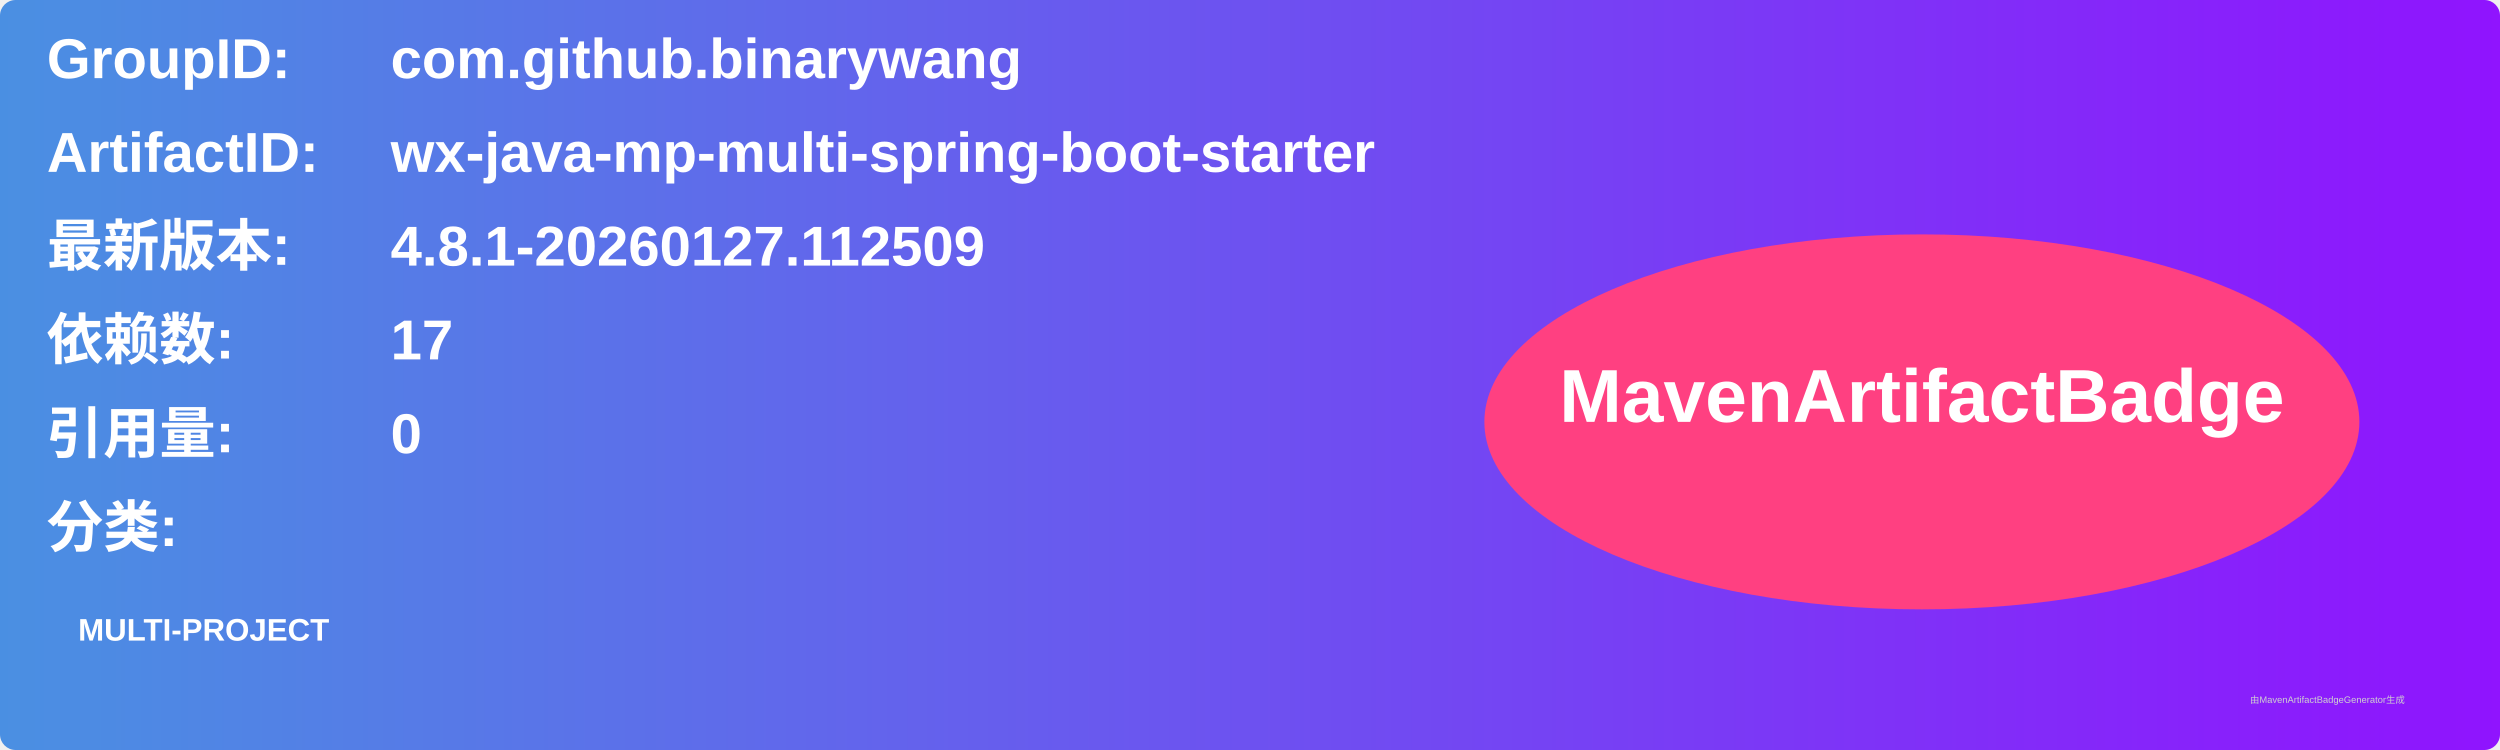
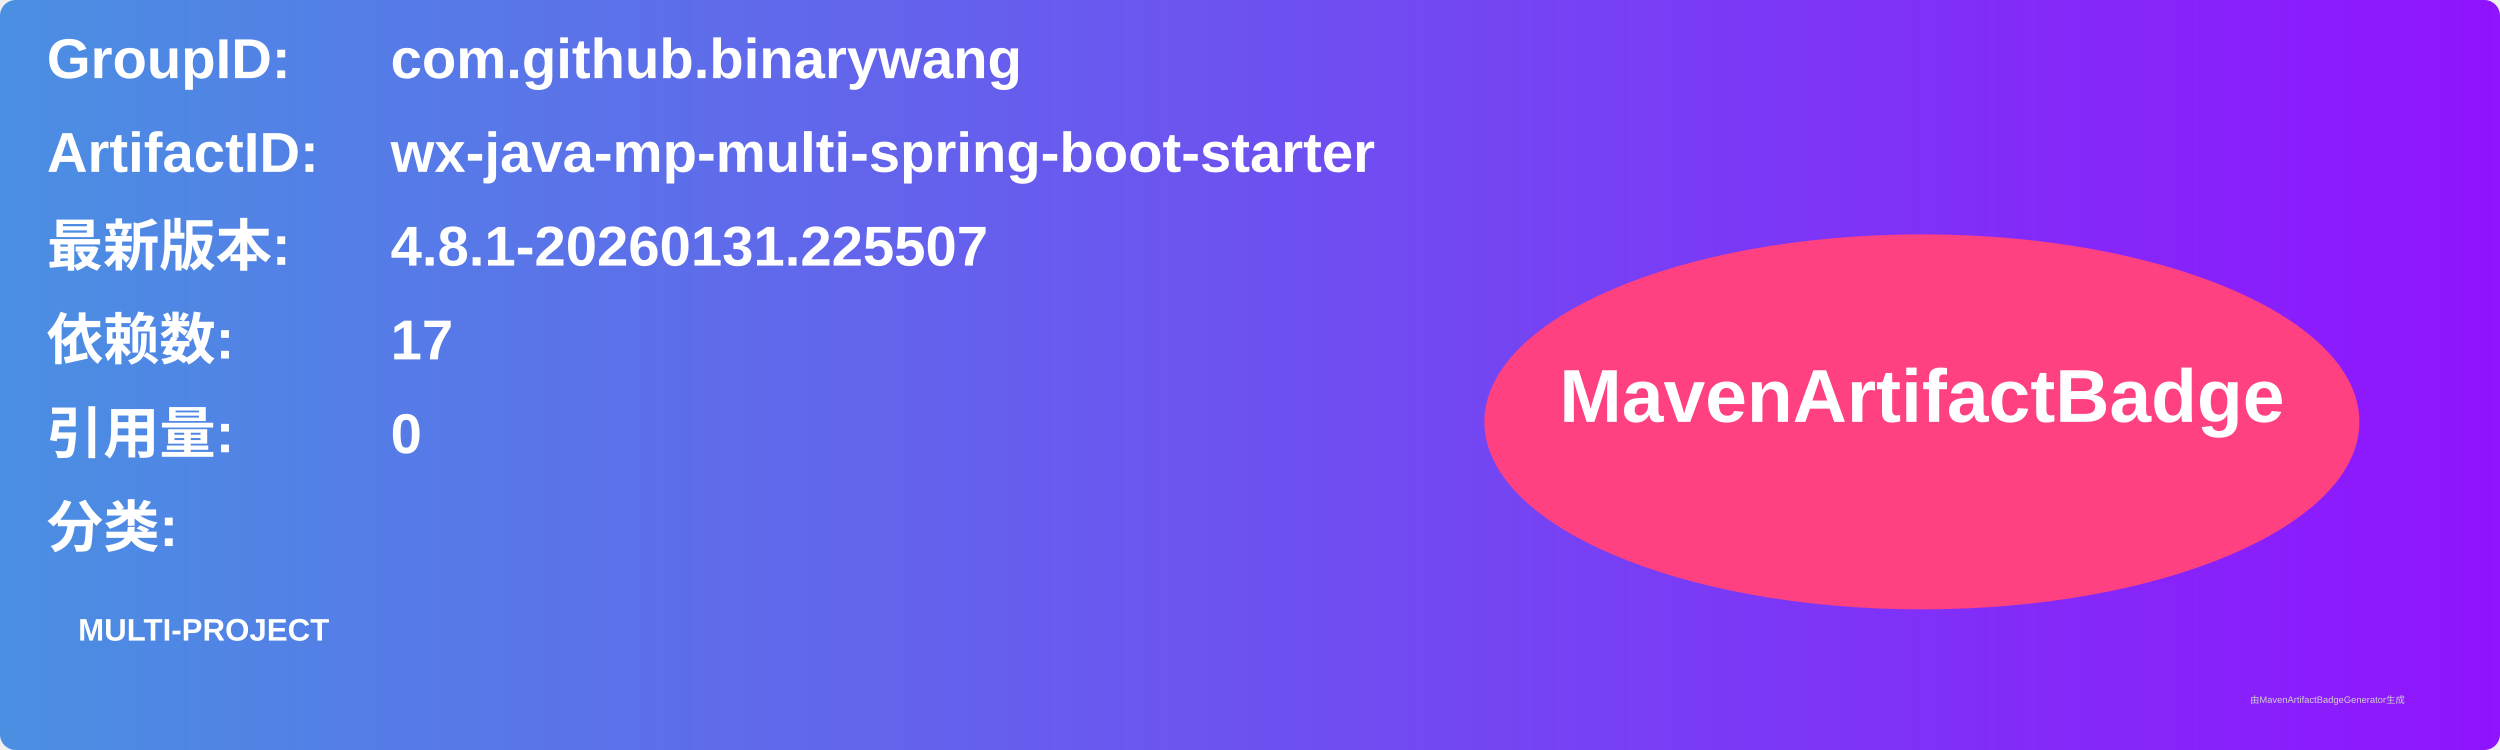
<svg xmlns="http://www.w3.org/2000/svg" width="800" height="240" viewBox="0 0 800 240">
  <linearGradient id="grad" x1="0%" y1="0%" x2="100%" y2="0%">
    <stop offset="0%" stop-color="#4a90e2" />
    <stop offset="100%" stop-color="#9013fe" />
  </linearGradient>
  <rect width="100%" height="100%" rx="5" ry="5" fill="url(#grad)" />
  <g transform="translate(15, 15)">
    <text x="0" y="10" font-family="Arial" font-size="18" fill="white" font-weight="bold" width="260">GroupID:</text>
    <text x="110" y="10" font-family="Arial" font-size="18" fill="white" font-weight="bold" width="460">com.github.binarywang</text>
    <text x="0" y="40" font-family="Arial" font-size="18" fill="white" font-weight="bold" width="260">ArtifactID:</text>
    <text x="110" y="40" font-family="Arial" font-size="18" fill="white" font-weight="bold" width="460">wx-java-mp-multi-spring-boot-starter</text>
    <text x="0" y="70" font-family="Arial" font-size="18" fill="white" font-weight="bold">最新版本:</text>
    <text x="110" y="70" font-family="Arial" font-size="18" fill="white" font-weight="bold">
-       <tspan font-weight="bold">4.8.1-20260127.112509</tspan>
+       <tspan font-weight="bold">4.8.1-20260131.225507</tspan>
    </text>
    <text x="0" y="100" font-family="Arial" font-size="18" fill="white" font-weight="bold">依赖数: </text>
    <text x="110" y="100" font-family="Arial" font-size="18" fill="white">
      <tspan font-weight="bold">17</tspan>
    </text>
    <text x="0" y="130" font-family="Arial" font-size="18" fill="white" font-weight="bold">引用量: </text>
    <text x="110" y="130" font-family="Arial" font-size="18" fill="white">
      <tspan font-weight="bold">0</tspan>
    </text>
    <text x="0" y="160" font-family="Arial" font-size="18" fill="white" font-weight="bold">分类:</text>
    <text x="10" y="190" font-family="Arial" font-size="10" fill="white">
      <tspan font-weight="bold">MULTI-PROJECT</tspan>
    </text>
    <ellipse cx="600" cy="120" rx="140" ry="60" fill="#ff4081" />
    <text x="600" y="120" text-anchor="middle" font-family="Arial" font-size="24" fill="white" font-weight="bold">MavenArtifactBadge</text>
  </g>
  <text x="720" y="225" font-family="Arial" font-size="3" fill="#d0d0d0">由MavenArtifactBadgeGenerator生成</text>
</svg>
